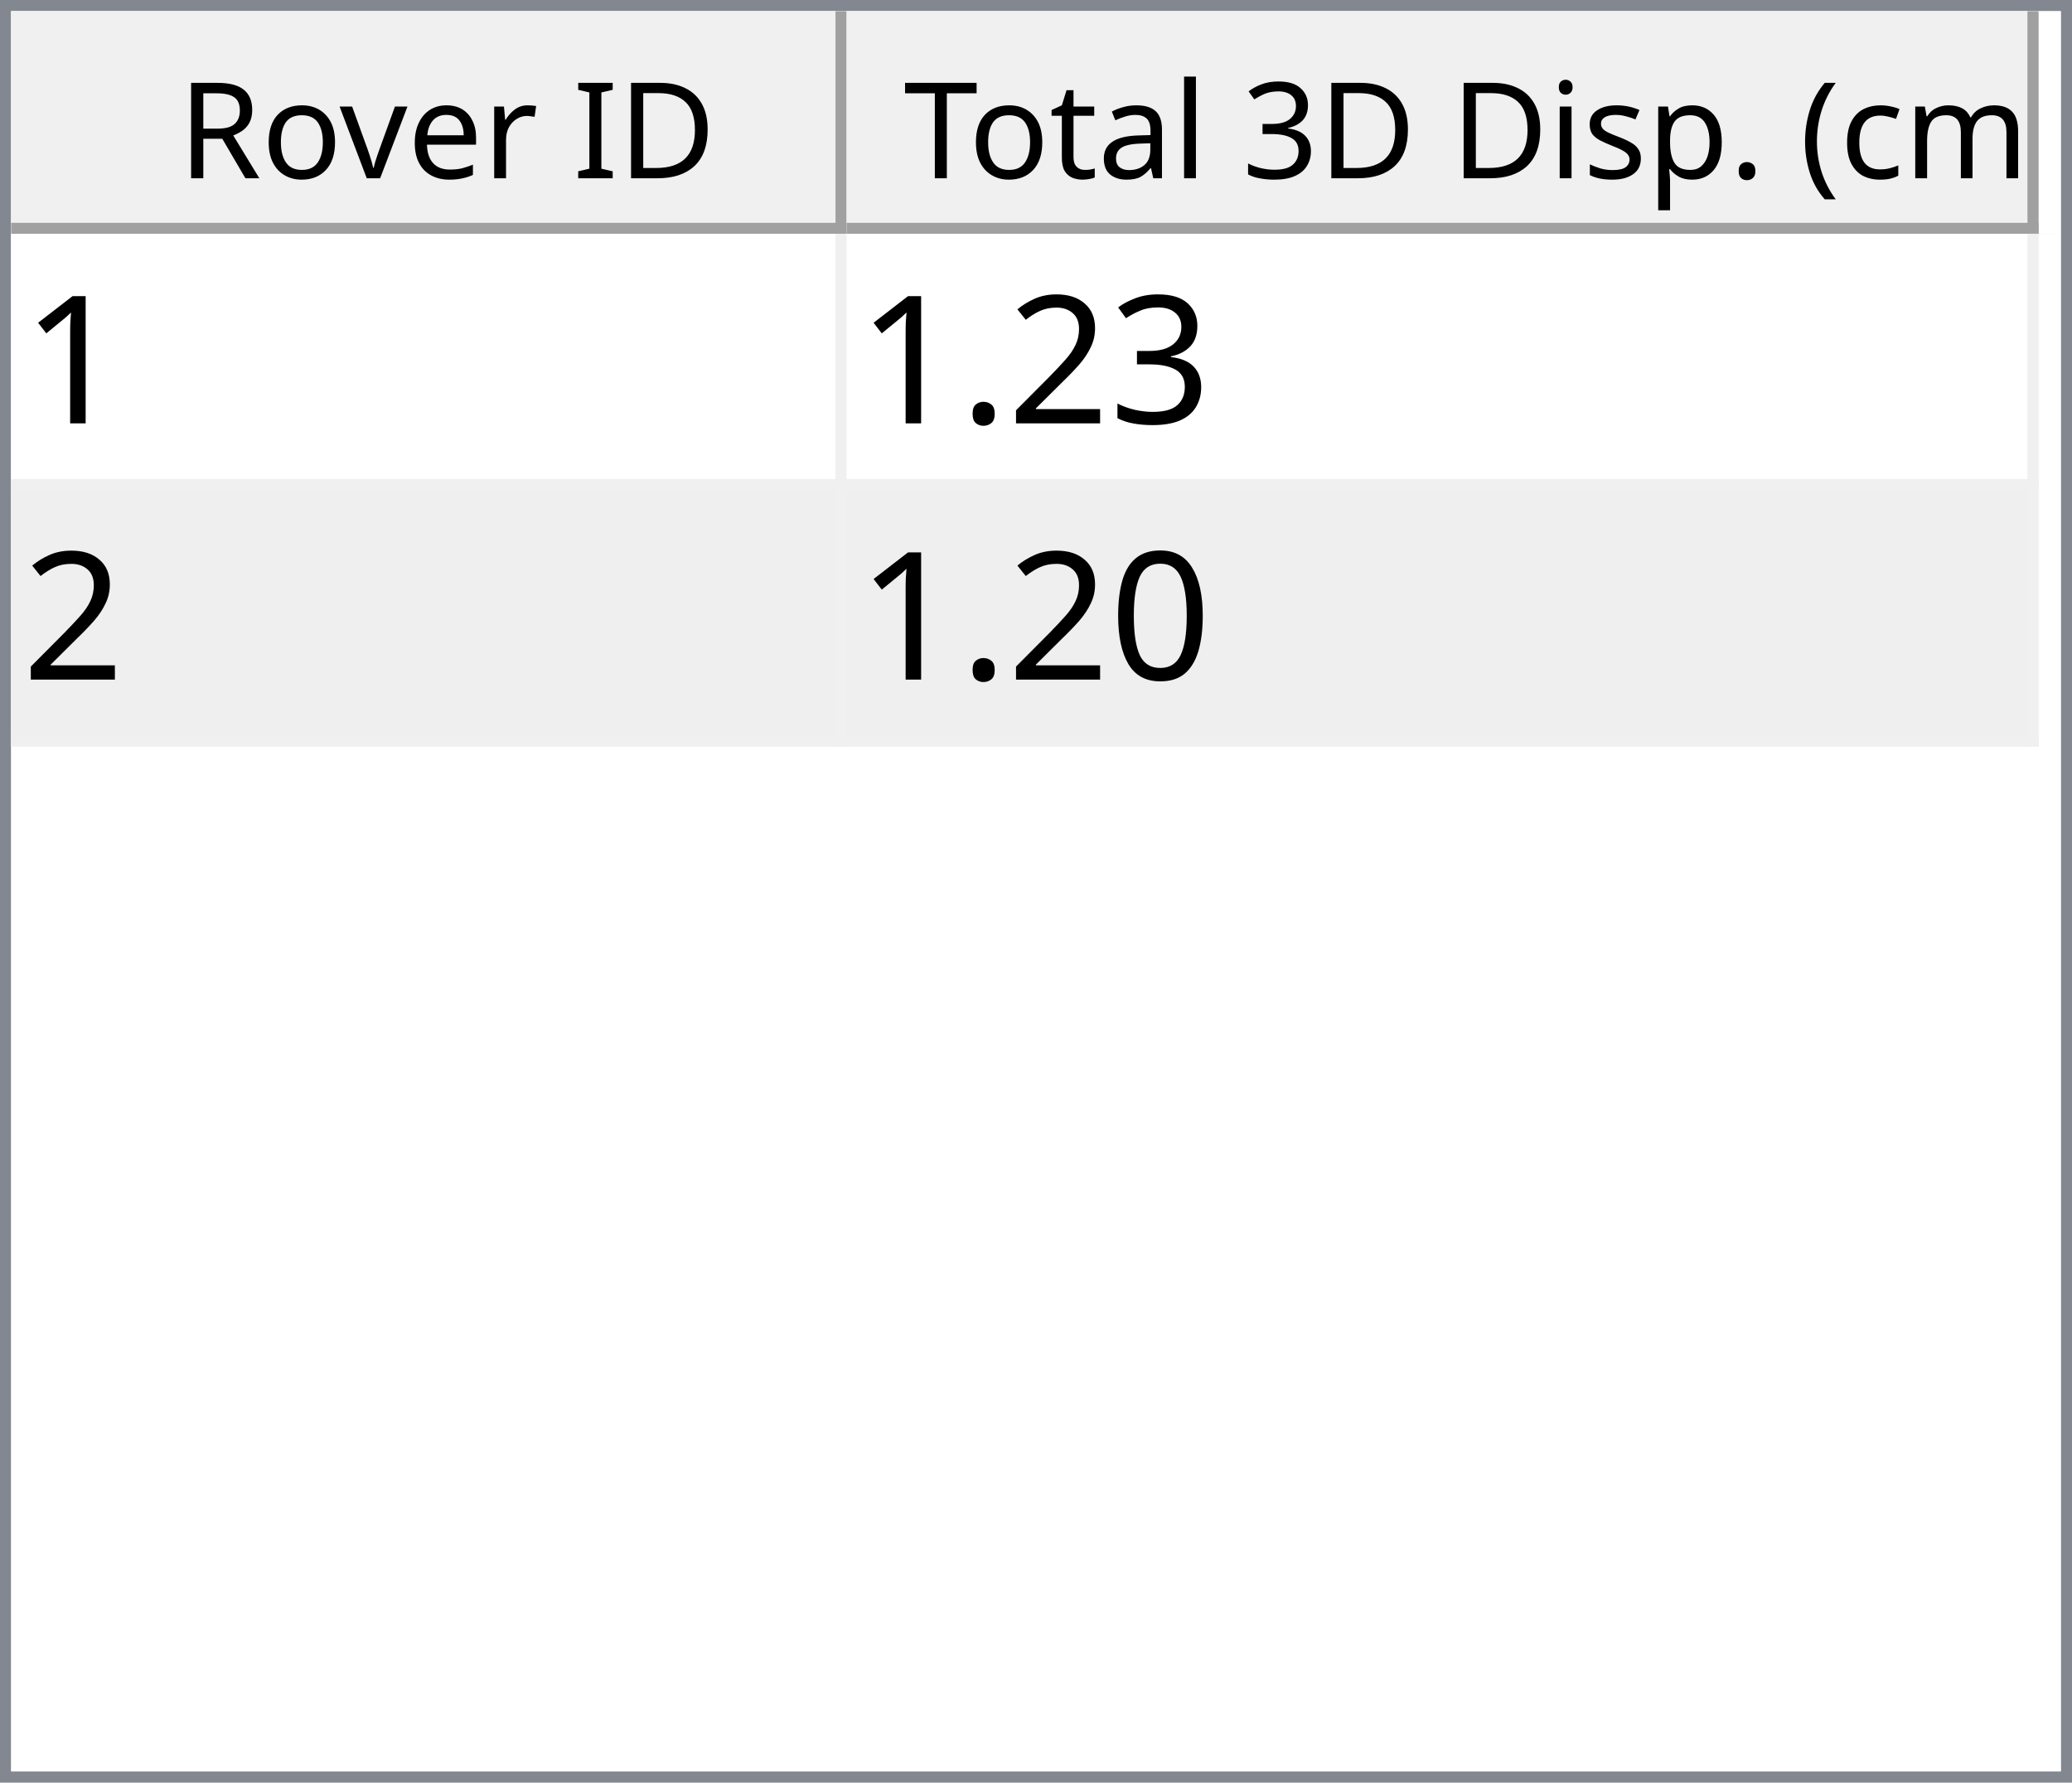
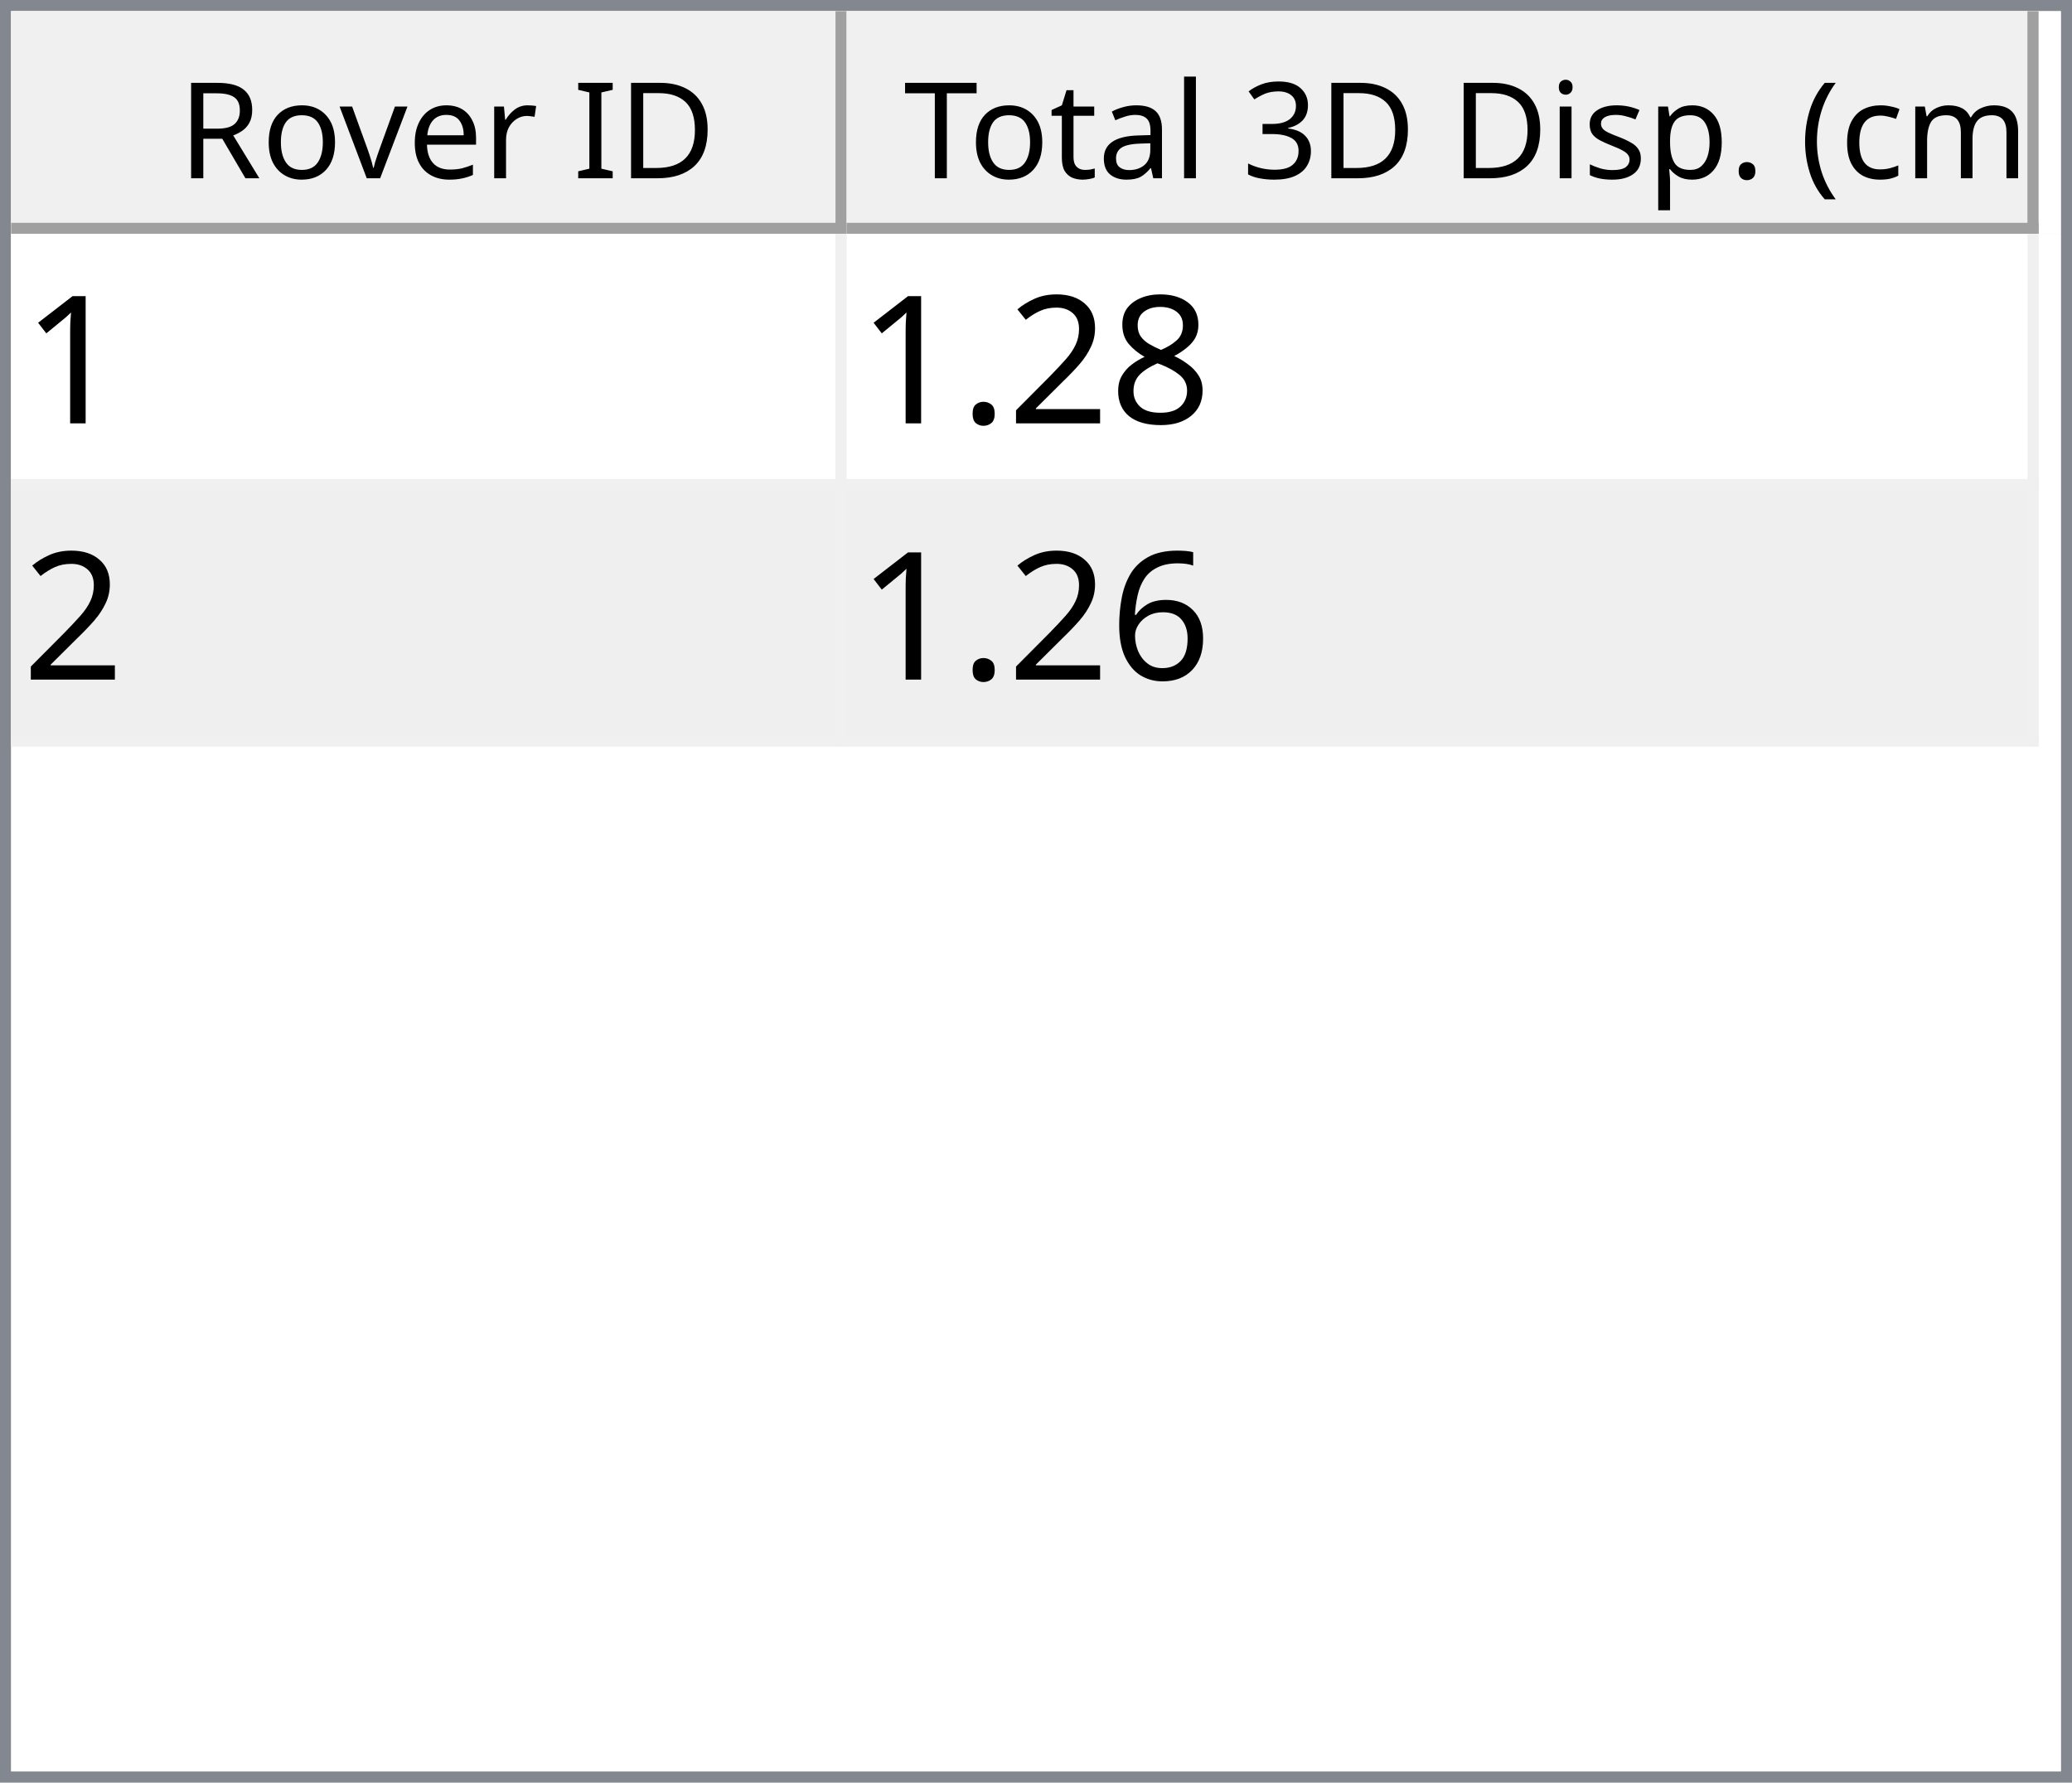
<svg xmlns="http://www.w3.org/2000/svg" style="fill-opacity:1; color-rendering:auto; color-interpolation:auto; text-rendering:auto; stroke:black; stroke-linecap:square; stroke-miterlimit:10; shape-rendering:auto; stroke-opacity:1; fill:black; stroke-dasharray:none; font-weight:normal; stroke-width:1; font-family:'Dialog'; font-style:normal; stroke-linejoin:miter; font-size:12px; stroke-dashoffset:0; image-rendering:auto;" width="186" height="160">
  <defs id="genericDefs" />
  <g>
    <defs id="defs1">
      <clipPath clipPathUnits="userSpaceOnUse" id="clipPath1">
        <path d="M0 0 L186 0 L186 160 L0 160 L0 0 Z" />
      </clipPath>
      <clipPath clipPathUnits="userSpaceOnUse" id="clipPath2">
        <path d="M0 0 L0 160 L186 160 L186 0 Z" />
      </clipPath>
      <clipPath clipPathUnits="userSpaceOnUse" id="clipPath3">
        <path d="M0 0 L0 20 L184 20 L184 0 Z" />
      </clipPath>
      <clipPath clipPathUnits="userSpaceOnUse" id="clipPath4">
        <path d="M0 0 L0 20 L75 20 L75 0 Z" />
      </clipPath>
      <clipPath clipPathUnits="userSpaceOnUse" id="clipPath5">
        <path d="M1 1 L1 19 L74 19 L74 1 Z" />
      </clipPath>
      <clipPath clipPathUnits="userSpaceOnUse" id="clipPath6">
        <path d="M0 0 L0 18 L73 18 L73 0 Z" />
      </clipPath>
      <clipPath clipPathUnits="userSpaceOnUse" id="clipPath7">
        <path d="M-0.5 -0.5 L-0.5 19.5 L74.5 19.5 L74.5 -0.5 Z" />
      </clipPath>
      <clipPath clipPathUnits="userSpaceOnUse" id="clipPath8">
        <path d="M0 0 L0 20 L107 20 L107 0 Z" />
      </clipPath>
      <clipPath clipPathUnits="userSpaceOnUse" id="clipPath9">
        <path d="M1 1 L1 19 L106 19 L106 1 Z" />
      </clipPath>
      <clipPath clipPathUnits="userSpaceOnUse" id="clipPath10">
        <path d="M0 0 L0 18 L105 18 L105 0 Z" />
      </clipPath>
      <clipPath clipPathUnits="userSpaceOnUse" id="clipPath11">
        <path d="M-0.5 -0.5 L-0.5 19.5 L106.5 19.5 L106.5 -0.5 Z" />
      </clipPath>
      <clipPath clipPathUnits="userSpaceOnUse" id="clipPath12">
        <path d="M0 0 L0 138 L184 138 L184 0 Z" />
      </clipPath>
      <clipPath clipPathUnits="userSpaceOnUse" id="clipPath13">
        <path d="M0 0 L0 46 L182 46 L182 0 Z" />
      </clipPath>
      <clipPath clipPathUnits="userSpaceOnUse" id="clipPath14">
        <path d="M-0.5 -0.5 L-0.5 45.5 L181.5 45.5 L181.5 -0.5 Z" />
      </clipPath>
      <clipPath clipPathUnits="userSpaceOnUse" id="clipPath15">
        <path d="M0 0 L0 22 L74 22 L74 0 Z" />
      </clipPath>
      <clipPath clipPathUnits="userSpaceOnUse" id="clipPath16">
        <path d="M0 0 L0 22 L106 22 L106 0 Z" />
      </clipPath>
      <font horiz-adv-x="64.551" id="font1">
        <font-face ascent="107.91" descent="25.098" units-per-em="100" style="font-style:normal; font-family:Segoe UI; font-weight:normal;" />
        <missing-glyph horiz-adv-x="64.551" d="M8.109 0 L8.109 68.266 L56.453 68.266 L56.453 0 L8.109 0 ZM15.328 7.234 L49.219 7.234 L49.219 61.031 L15.328 61.031 L15.328 7.234 Z" />
        <glyph unicode="D" horiz-adv-x="70.117" d="M9.188 0 L9.188 70.016 L28.516 70.016 Q65.531 70.016 65.531 35.891 Q65.531 19.672 55.25 9.836 Q44.969 0 27.734 0 L9.188 0 ZM17.391 62.594 L17.391 7.422 L27.828 7.422 Q41.609 7.422 49.273 14.797 Q56.938 22.172 56.938 35.688 Q56.938 62.594 28.328 62.594 L17.391 62.594 Z" />
        <glyph unicode="I" horiz-adv-x="26.611" d="M17.391 0 L9.188 0 L9.188 70.016 L17.391 70.016 L17.391 0 Z" />
        <glyph unicode=" " horiz-adv-x="27.393" d="" />
        <glyph unicode="r" horiz-adv-x="34.766" d="M34.188 41.891 Q32.078 43.5 28.125 43.5 Q23 43.5 19.555 38.672 Q16.109 33.844 16.109 25.484 L16.109 0 L8.109 0 L8.109 50 L16.109 50 L16.109 39.703 L16.312 39.703 Q18.016 44.969 21.531 47.922 Q25.047 50.875 29.391 50.875 Q32.516 50.875 34.188 50.203 L34.188 41.891 Z" />
        <glyph unicode="e" horiz-adv-x="52.295" d="M48.297 23 L12.984 23 Q13.188 14.656 17.484 10.109 Q21.781 5.562 29.297 5.562 Q37.75 5.562 44.828 11.141 L44.828 3.609 Q38.234 -1.172 27.391 -1.172 Q16.797 -1.172 10.742 5.641 Q4.688 12.453 4.688 24.812 Q4.688 36.469 11.305 43.82 Q17.922 51.172 27.734 51.172 Q37.547 51.172 42.922 44.828 Q48.297 38.484 48.297 27.203 L48.297 23 ZM40.094 29.781 Q40.047 36.719 36.75 40.578 Q33.453 44.438 27.594 44.438 Q21.922 44.438 17.969 40.383 Q14.016 36.328 13.094 29.781 L40.094 29.781 Z" />
        <glyph unicode="v" horiz-adv-x="47.9" d="M47.406 50 L27.484 0 L19.625 0 L0.688 50 L9.469 50 L22.172 13.672 Q23.578 9.672 23.922 6.688 L24.125 6.688 Q24.609 10.453 25.688 13.484 L38.969 50 L47.406 50 Z" />
        <glyph unicode="o" horiz-adv-x="58.594" d="M29 -1.172 Q17.922 -1.172 11.305 5.836 Q4.688 12.844 4.688 24.422 Q4.688 37.016 11.57 44.094 Q18.453 51.172 30.172 51.172 Q41.359 51.172 47.633 44.289 Q53.906 37.406 53.906 25.203 Q53.906 13.234 47.141 6.031 Q40.375 -1.172 29 -1.172 ZM29.594 44.438 Q21.875 44.438 17.383 39.188 Q12.891 33.938 12.891 24.703 Q12.891 15.828 17.43 10.695 Q21.969 5.562 29.594 5.562 Q37.359 5.562 41.531 10.594 Q45.703 15.625 45.703 24.906 Q45.703 34.281 41.531 39.359 Q37.359 44.438 29.594 44.438 Z" />
        <glyph unicode="R" horiz-adv-x="59.814" d="M59.375 0 L49.609 0 L37.891 19.625 Q36.281 22.359 34.766 24.289 Q33.25 26.219 31.664 27.438 Q30.078 28.656 28.25 29.219 Q26.422 29.781 24.125 29.781 L17.391 29.781 L17.391 0 L9.188 0 L9.188 70.016 L30.078 70.016 Q34.672 70.016 38.555 68.867 Q42.438 67.719 45.289 65.375 Q48.141 63.031 49.758 59.547 Q51.375 56.062 51.375 51.375 Q51.375 47.703 50.273 44.656 Q49.172 41.609 47.148 39.211 Q45.125 36.812 42.266 35.133 Q39.406 33.453 35.844 32.516 L35.844 32.328 Q37.594 31.547 38.891 30.547 Q40.188 29.547 41.359 28.18 Q42.531 26.812 43.68 25.078 Q44.828 23.344 46.234 21.047 L59.375 0 ZM17.391 62.594 L17.391 37.203 L28.516 37.203 Q31.594 37.203 34.203 38.133 Q36.812 39.062 38.719 40.797 Q40.625 42.531 41.703 45.047 Q42.781 47.562 42.781 50.688 Q42.781 56.297 39.141 59.445 Q35.5 62.594 28.609 62.594 L17.391 62.594 Z" />
        <glyph unicode=")" horiz-adv-x="30.176" d="M8.297 -15.922 L1.172 -15.922 Q16.406 2.344 16.406 26.812 Q16.406 51.469 1.078 70.016 L8.297 70.016 Q23.531 52.156 23.531 26.703 Q23.531 1.375 8.297 -15.922 Z" />
        <glyph unicode="m" horiz-adv-x="86.133" d="M79.109 0 L71.094 0 L71.094 28.719 Q71.094 37.016 68.531 40.727 Q65.969 44.438 59.906 44.438 Q54.781 44.438 51.195 39.75 Q47.609 35.062 47.609 28.516 L47.609 0 L39.594 0 L39.594 29.688 Q39.594 44.438 28.219 44.438 Q22.953 44.438 19.531 40.016 Q16.109 35.594 16.109 28.516 L16.109 0 L8.109 0 L8.109 50 L16.109 50 L16.109 42.094 L16.312 42.094 Q21.625 51.172 31.844 51.172 Q36.969 51.172 40.773 48.312 Q44.578 45.453 46 40.828 Q51.562 51.172 62.594 51.172 Q79.109 51.172 79.109 30.812 L79.109 0 Z" />
        <glyph unicode="c" horiz-adv-x="46.191" d="M42.188 2.297 Q36.422 -1.172 28.516 -1.172 Q17.828 -1.172 11.258 5.789 Q4.688 12.75 4.688 23.828 Q4.688 36.188 11.766 43.68 Q18.844 51.172 30.672 51.172 Q37.25 51.172 42.281 48.734 L42.281 40.531 Q36.719 44.438 30.375 44.438 Q22.703 44.438 17.797 38.945 Q12.891 33.453 12.891 24.516 Q12.891 15.719 17.508 10.641 Q22.125 5.562 29.891 5.562 Q36.422 5.562 42.188 9.906 L42.188 2.297 Z" />
        <glyph unicode="(" horiz-adv-x="30.176" d="M29.109 -15.922 L21.969 -15.922 Q6.844 1.375 6.844 26.703 Q6.844 52.156 21.969 70.016 L29.203 70.016 Q13.875 51.469 13.875 26.812 Q13.875 2.344 29.109 -15.922 Z" />
        <glyph unicode="." horiz-adv-x="21.68" d="M10.891 -1.078 Q8.641 -1.078 7.055 0.539 Q5.469 2.156 5.469 4.391 Q5.469 6.641 7.055 8.273 Q8.641 9.906 10.891 9.906 Q13.188 9.906 14.797 8.273 Q16.406 6.641 16.406 4.391 Q16.406 2.156 14.797 0.539 Q13.188 -1.078 10.891 -1.078 Z" />
        <glyph unicode="p" horiz-adv-x="58.789" d="M16.312 7.234 L16.109 7.234 L16.109 -23 L8.109 -23 L8.109 50 L16.109 50 L16.109 41.219 L16.312 41.219 Q22.219 51.172 33.594 51.172 Q43.266 51.172 48.688 44.461 Q54.109 37.75 54.109 26.469 Q54.109 13.922 48 6.375 Q41.891 -1.172 31.297 -1.172 Q21.578 -1.172 16.312 7.234 ZM16.109 27.391 L16.109 20.406 Q16.109 14.203 20.141 9.883 Q24.172 5.562 30.375 5.562 Q37.641 5.562 41.773 11.133 Q45.906 16.703 45.906 26.609 Q45.906 34.969 42.047 39.703 Q38.188 44.438 31.594 44.438 Q24.609 44.438 20.359 39.578 Q16.109 34.719 16.109 27.391 Z" />
        <glyph unicode="s" horiz-adv-x="42.432" d="M5.078 1.812 L5.078 10.406 Q11.625 5.562 19.484 5.562 Q30.031 5.562 30.031 12.594 Q30.031 14.594 29.125 15.992 Q28.219 17.391 26.68 18.461 Q25.141 19.531 23.07 20.383 Q21 21.234 18.609 22.172 Q15.281 23.484 12.766 24.828 Q10.25 26.172 8.57 27.859 Q6.891 29.547 6.031 31.695 Q5.172 33.844 5.172 36.719 Q5.172 40.234 6.789 42.945 Q8.406 45.656 11.086 47.484 Q13.766 49.312 17.211 50.242 Q20.656 51.172 24.312 51.172 Q30.812 51.172 35.938 48.922 L35.938 40.828 Q30.422 44.438 23.25 44.438 Q21 44.438 19.195 43.922 Q17.391 43.406 16.094 42.477 Q14.797 41.547 14.086 40.258 Q13.375 38.969 13.375 37.406 Q13.375 35.453 14.086 34.133 Q14.797 32.812 16.164 31.789 Q17.531 30.766 19.484 29.938 Q21.438 29.109 23.922 28.125 Q27.25 26.859 29.883 25.516 Q32.516 24.172 34.375 22.484 Q36.234 20.797 37.234 18.602 Q38.234 16.406 38.234 13.375 Q38.234 9.672 36.602 6.938 Q34.969 4.203 32.234 2.398 Q29.5 0.594 25.93 -0.289 Q22.359 -1.172 18.453 -1.172 Q10.75 -1.172 5.078 1.812 Z" />
        <glyph unicode="i" horiz-adv-x="24.219" d="M12.203 62.703 Q10.062 62.703 8.547 64.164 Q7.031 65.625 7.031 67.875 Q7.031 70.125 8.547 71.609 Q10.062 73.094 12.203 73.094 Q14.406 73.094 15.945 71.609 Q17.484 70.125 17.484 67.875 Q17.484 65.719 15.945 64.211 Q14.406 62.703 12.203 62.703 ZM16.109 0 L8.109 0 L8.109 50 L16.109 50 L16.109 0 Z" />
        <glyph unicode="3" horiz-adv-x="53.906" d="M46.531 19.828 Q46.531 15.094 44.75 11.211 Q42.969 7.328 39.719 4.57 Q36.469 1.812 31.93 0.297 Q27.391 -1.219 21.922 -1.219 Q11.922 -1.219 6 2.594 L6 11.188 Q13.094 5.609 22.219 5.609 Q25.875 5.609 28.828 6.539 Q31.781 7.469 33.906 9.227 Q36.031 10.984 37.18 13.477 Q38.328 15.969 38.328 19.094 Q38.328 32.812 18.797 32.812 L12.984 32.812 L12.984 39.594 L18.5 39.594 Q35.797 39.594 35.797 52.484 Q35.797 64.406 22.609 64.406 Q15.188 64.406 8.688 59.422 L8.688 67.188 Q15.375 71.188 24.609 71.188 Q29 71.188 32.57 69.969 Q36.141 68.75 38.68 66.555 Q41.219 64.359 42.609 61.281 Q44 58.203 44 54.5 Q44 40.672 30.031 36.719 L30.031 36.531 Q33.594 36.141 36.625 34.797 Q39.656 33.453 41.852 31.305 Q44.047 29.156 45.289 26.25 Q46.531 23.344 46.531 19.828 Z" />
        <glyph unicode="l" horiz-adv-x="24.219" d="M16.109 0 L8.109 0 L8.109 74.031 L16.109 74.031 L16.109 0 Z" />
        <glyph unicode="a" horiz-adv-x="50.879" d="M43.891 0 L35.891 0 L35.891 7.812 L35.688 7.812 Q30.469 -1.172 20.312 -1.172 Q12.844 -1.172 8.617 2.781 Q4.391 6.734 4.391 13.281 Q4.391 27.297 20.906 29.594 L35.891 31.688 Q35.891 44.438 25.594 44.438 Q16.547 44.438 9.281 38.281 L9.281 46.484 Q16.656 51.172 26.266 51.172 Q43.891 51.172 43.891 32.516 L43.891 0 ZM35.891 25.297 L23.828 23.641 Q18.266 22.859 15.43 20.875 Q12.594 18.891 12.594 13.875 Q12.594 10.203 15.211 7.883 Q17.828 5.562 22.172 5.562 Q28.125 5.562 32.008 9.742 Q35.891 13.922 35.891 20.312 L35.891 25.297 Z" />
        <glyph unicode="t" horiz-adv-x="33.887" d="M31.297 0.484 Q28.469 -1.078 23.828 -1.078 Q10.688 -1.078 10.688 13.578 L10.688 43.172 L2.094 43.172 L2.094 50 L10.688 50 L10.688 62.203 L18.703 64.797 L18.703 50 L31.297 50 L31.297 43.172 L18.703 43.172 L18.703 14.984 Q18.703 9.969 20.414 7.82 Q22.125 5.672 26.078 5.672 Q29.109 5.672 31.297 7.328 L31.297 0.484 Z" />
        <glyph unicode="T" horiz-adv-x="52.393" d="M50.594 62.594 L30.375 62.594 L30.375 0 L22.172 0 L22.172 62.594 L2 62.594 L2 70.016 L50.594 70.016 L50.594 62.594 Z" />
      </font>
      <font horiz-adv-x="75.0" id="font2">
        <font-face ascent="100.537" descent="21.973" units-per-em="100" style="font-style:normal; font-family:sans-serif; font-weight:normal;" />
        <missing-glyph horiz-adv-x="75.0" d="M12.5 0 L12.5 62.5 L62.5 62.5 L62.5 0 L12.5 0 ZM14.062 1.562 L60.938 1.562 L60.938 60.938 L14.062 60.938 L14.062 1.562 Z" />
        <glyph unicode="1" horiz-adv-x="55.615" d="M37.25 0 L28.469 0 L28.469 56 Q25.297 52.984 20.141 49.953 Q14.984 46.922 10.891 45.406 L10.891 53.906 Q18.266 57.375 23.781 62.305 Q29.297 67.234 31.594 71.875 L37.25 71.875 L37.25 0 Z" />
-         <glyph unicode="3" horiz-adv-x="55.615" d="M4.203 18.891 L12.984 20.062 Q14.5 12.594 18.141 9.297 Q21.781 6 27 6 Q33.203 6 37.477 10.297 Q41.75 14.594 41.75 20.953 Q41.75 27 37.797 30.93 Q33.844 34.859 27.734 34.859 Q25.25 34.859 21.531 33.891 L22.516 41.609 Q23.391 41.5 23.922 41.5 Q29.547 41.5 34.039 44.43 Q38.531 47.359 38.531 53.469 Q38.531 58.297 35.258 61.477 Q31.984 64.656 26.812 64.656 Q21.688 64.656 18.266 61.43 Q14.844 58.203 13.875 51.766 L5.078 53.328 Q6.688 62.156 12.398 67.016 Q18.109 71.875 26.609 71.875 Q32.469 71.875 37.398 69.359 Q42.328 66.844 44.945 62.5 Q47.562 58.156 47.562 53.266 Q47.562 48.641 45.07 44.828 Q42.578 41.016 37.703 38.766 Q44.047 37.312 47.562 32.695 Q51.078 28.078 51.078 21.141 Q51.078 11.766 44.242 5.25 Q37.406 -1.266 26.953 -1.266 Q17.531 -1.266 11.305 4.352 Q5.078 9.969 4.203 18.891 Z" />
+         <glyph unicode="8" horiz-adv-x="55.615" d="M17.672 38.812 Q12.203 40.828 9.57 44.539 Q6.938 48.25 6.938 53.422 Q6.938 61.234 12.555 66.555 Q18.172 71.875 27.484 71.875 Q36.859 71.875 42.578 66.43 Q48.297 60.984 48.297 53.172 Q48.297 48.188 45.68 44.508 Q43.062 40.828 37.75 38.812 Q44.344 36.672 47.781 31.883 Q51.219 27.094 51.219 20.453 Q51.219 11.281 44.727 5.031 Q38.234 -1.219 27.641 -1.219 Q17.047 -1.219 10.547 5.055 Q4.047 11.328 4.047 20.703 Q4.047 27.688 7.594 32.398 Q11.141 37.109 17.672 38.812 ZM15.922 53.719 Q15.922 48.641 19.195 45.414 Q22.469 42.188 27.688 42.188 Q32.766 42.188 36.016 45.383 Q39.266 48.578 39.266 53.219 Q39.266 58.062 35.914 61.359 Q32.562 64.656 27.594 64.656 Q22.562 64.656 19.242 61.43 Q15.922 58.203 15.922 53.719 ZM13.094 20.656 Q13.094 16.891 14.875 13.375 Q16.656 9.859 20.172 7.93 Q23.688 6 27.734 6 Q34.031 6 38.133 10.055 Q42.234 14.109 42.234 20.359 Q42.234 26.703 38.016 30.859 Q33.797 35.016 27.438 35.016 Q21.234 35.016 17.164 30.914 Q13.094 26.812 13.094 20.656 Z" />
        <glyph unicode="2" horiz-adv-x="55.615" d="M50.344 8.453 L50.344 0 L3.031 0 Q2.938 3.172 4.047 6.109 Q5.859 10.938 9.836 15.625 Q13.812 20.312 21.344 26.469 Q33.016 36.031 37.117 41.625 Q41.219 47.219 41.219 52.203 Q41.219 57.422 37.477 61.008 Q33.734 64.594 27.734 64.594 Q21.391 64.594 17.578 60.789 Q13.766 56.984 13.719 50.25 L4.688 51.172 Q5.609 61.281 11.664 66.578 Q17.719 71.875 27.938 71.875 Q38.234 71.875 44.242 66.164 Q50.25 60.453 50.25 52 Q50.25 47.703 48.492 43.555 Q46.734 39.406 42.656 34.812 Q38.578 30.219 29.109 22.219 Q21.188 15.578 18.945 13.211 Q16.703 10.844 15.234 8.453 L50.344 8.453 Z" />
        <glyph unicode="." horiz-adv-x="27.783" d="M9.078 0 L9.078 10.016 L19.094 10.016 L19.094 0 L9.078 0 Z" />
-         <glyph unicode="0" horiz-adv-x="55.615" d="M4.156 35.297 Q4.156 48 6.766 55.742 Q9.375 63.484 14.523 67.68 Q19.672 71.875 27.484 71.875 Q33.25 71.875 37.594 69.555 Q41.938 67.234 44.773 62.867 Q47.609 58.5 49.219 52.227 Q50.828 45.953 50.828 35.297 Q50.828 22.703 48.242 14.969 Q45.656 7.234 40.508 3.008 Q35.359 -1.219 27.484 -1.219 Q17.141 -1.219 11.234 6.203 Q4.156 15.141 4.156 35.297 ZM13.188 35.297 Q13.188 17.672 17.312 11.836 Q21.438 6 27.484 6 Q33.547 6 37.672 11.859 Q41.797 17.719 41.797 35.297 Q41.797 52.984 37.672 58.789 Q33.547 64.594 27.391 64.594 Q21.344 64.594 17.719 59.469 Q13.188 52.938 13.188 35.297 Z" />
+         <glyph unicode="6" horiz-adv-x="55.615" d="M49.75 54.047 L41.016 53.375 Q39.844 58.547 37.703 60.891 Q34.125 64.656 28.906 64.656 Q24.703 64.656 21.531 62.312 Q17.391 59.281 14.992 53.469 Q12.594 47.656 12.5 36.922 Q15.672 41.75 20.266 44.094 Q24.859 46.438 29.891 46.438 Q38.672 46.438 44.852 39.969 Q51.031 33.5 51.031 23.25 Q51.031 16.5 48.125 10.719 Q45.219 4.938 40.141 1.859 Q35.062 -1.219 28.609 -1.219 Q17.625 -1.219 10.695 6.859 Q3.766 14.938 3.766 33.5 Q3.766 54.25 11.422 63.672 Q18.109 71.875 29.438 71.875 Q37.891 71.875 43.289 67.141 Q48.688 62.406 49.75 54.047 ZM13.875 23.188 Q13.875 18.656 15.797 14.508 Q17.719 10.359 21.188 8.18 Q24.656 6 28.469 6 Q34.031 6 38.039 10.492 Q42.047 14.984 42.047 22.703 Q42.047 30.125 38.086 34.398 Q34.125 38.672 28.125 38.672 Q22.172 38.672 18.023 34.398 Q13.875 30.125 13.875 23.188 Z" />
      </font>
    </defs>
    <g style="fill:white; stroke:white;">
      <rect x="0" y="0" width="186" style="clip-path:url(#clipPath1); stroke:none;" height="160" />
    </g>
    <g style="fill:white; text-rendering:optimizeSpeed; color-rendering:optimizeSpeed; image-rendering:optimizeSpeed; shape-rendering:crispEdges; stroke:white; color-interpolation:sRGB;">
      <rect x="0" width="186" height="160" y="0" style="stroke:none;" />
      <path style="stroke:none;" d="M0 160 L186 160 L186 0 L0 0 Z" />
    </g>
    <g style="fill:rgb(240,240,240); font-family:'Segoe UI'; stroke:rgb(240,240,240);">
      <rect x="0" y="0" width="186" style="clip-path:url(#clipPath2); stroke:none;" height="160" />
    </g>
    <g style="fill:rgb(130,135,144); font-family:'Segoe UI'; stroke:rgb(130,135,144);">
      <path d="M0 0 L186 0 L186 160 L0 160 L0 0 ZM1 1 L185 1 L185 159 L1 159 L1 1 Z" style="fill-rule:evenodd; clip-path:url(#clipPath2); stroke:none;" />
    </g>
    <g style="fill:white; font-family:'Segoe UI'; stroke:white;" transform="translate(1,1)">
      <rect x="0" y="0" width="184" style="clip-path:url(#clipPath3); stroke:none;" height="20" />
    </g>
    <g style="fill:rgb(240,240,240); font-family:'Segoe UI'; stroke:rgb(240,240,240);" transform="translate(1,1)">
      <rect x="0" y="0" width="75" style="clip-path:url(#clipPath4); stroke:none;" height="20" />
    </g>
    <g style="font-family:'Segoe UI';" transform="translate(2,2)">
      <text x="14" xml:space="preserve" y="14" style="clip-path:url(#clipPath6); stroke:none;">Rover ID</text>
    </g>
    <g style="fill:rgb(160,160,160); font-family:'Segoe UI'; stroke:rgb(160,160,160); stroke-linejoin:bevel;" transform="translate(1.5,1.5)">
      <line x1="74" x2="74" y1="0" style="fill:none; clip-path:url(#clipPath7);" y2="19" />
    </g>
    <g style="fill:rgb(160,160,160); font-family:'Segoe UI'; stroke:rgb(160,160,160); stroke-linejoin:bevel;" transform="matrix(1,0,0,1,1,1) translate(0.5,0.5)">
      <line x1="0" x2="74" y1="19" style="fill:none; clip-path:url(#clipPath7);" y2="19" />
    </g>
    <g style="fill:rgb(240,240,240); font-family:'Segoe UI'; stroke:rgb(240,240,240);" transform="translate(76,1)">
      <rect x="0" y="0" width="107" style="clip-path:url(#clipPath8); stroke:none;" height="20" />
    </g>
    <g style="font-family:'Segoe UI';" transform="translate(77,2)">
      <text x="1" xml:space="preserve" y="14" style="clip-path:url(#clipPath10); stroke:none;"> Total 3D Disp. (cm)</text>
    </g>
    <g style="fill:rgb(160,160,160); font-family:'Segoe UI'; stroke:rgb(160,160,160); stroke-linejoin:bevel;" transform="translate(76.5,1.5)">
      <line x1="106" x2="106" y1="0" style="fill:none; clip-path:url(#clipPath11);" y2="19" />
    </g>
    <g style="fill:rgb(160,160,160); font-family:'Segoe UI'; stroke:rgb(160,160,160); stroke-linejoin:bevel;" transform="matrix(1,0,0,1,76,1) translate(0.5,0.5)">
      <line x1="0" x2="106" y1="19" style="fill:none; clip-path:url(#clipPath11);" y2="19" />
    </g>
    <g style="fill:white; font-family:'Segoe UI'; stroke:white;" transform="translate(1,21)">
      <rect x="0" y="0" width="184" style="clip-path:url(#clipPath12); stroke:none;" height="138" />
    </g>
    <g style="fill:rgb(240,240,240); font-size:16px; font-family:sans-serif; stroke:rgb(240,240,240);" transform="translate(1,21)">
      <rect x="0" y="0" width="182" style="clip-path:url(#clipPath13); stroke:none;" height="46" />
      <line transform="translate(0.5,0.5)" x1="0" x2="181" y1="22" style="clip-path:url(#clipPath14); fill:none; stroke-linejoin:bevel;" y2="22" />
    </g>
    <g transform="matrix(1,0,0,1,1,21) translate(0.5,0.5)" style="fill:rgb(240,240,240); font-size:16px; font-family:sans-serif; stroke:rgb(240,240,240); stroke-linejoin:bevel;">
      <line x1="0" x2="181" y1="45" style="fill:none; clip-path:url(#clipPath14);" y2="45" />
    </g>
    <g transform="matrix(1,0,0,1,1,21) translate(0.5,0.5)" style="fill:rgb(240,240,240); font-size:16px; font-family:sans-serif; stroke:rgb(240,240,240); stroke-linejoin:bevel;">
      <line x1="74" x2="74" y1="0" style="fill:none; clip-path:url(#clipPath14);" y2="45" />
    </g>
    <g transform="matrix(1,0,0,1,1,21) translate(0.5,0.5)" style="fill:rgb(240,240,240); font-size:16px; font-family:sans-serif; stroke:rgb(240,240,240); stroke-linejoin:bevel;">
      <line x1="181" x2="181" y1="0" style="fill:none; clip-path:url(#clipPath14);" y2="45" />
    </g>
    <g style="fill:white; font-size:16px; font-family:sans-serif; stroke:white;" transform="matrix(1,0,0,1,1,21)">
      <rect x="0" y="0" width="74" style="clip-path:url(#clipPath15); stroke:none;" height="22" />
      <text x="1" y="17" style="fill:black; clip-path:url(#clipPath15); stroke:none;" xml:space="preserve">1</text>
    </g>
    <g style="fill:white; font-size:16px; font-family:sans-serif; stroke:white;" transform="matrix(1,0,0,1,1,21) translate(75,0)">
      <rect x="0" y="0" width="106" style="clip-path:url(#clipPath16); stroke:none;" height="22" />
-       <text x="1" y="17" style="fill:black; clip-path:url(#clipPath16); stroke:none;" xml:space="preserve">1.23</text>
+       <text x="1" y="17" style="fill:black; clip-path:url(#clipPath16); stroke:none;" xml:space="preserve">1.28</text>
    </g>
    <g style="fill:rgb(239,239,239); font-size:16px; font-family:sans-serif; stroke:rgb(239,239,239);" transform="matrix(1,0,0,1,1,21) translate(0,23)">
      <rect x="0" y="0" width="74" style="clip-path:url(#clipPath15); stroke:none;" height="22" />
      <text x="1" y="17" style="fill:black; clip-path:url(#clipPath15); stroke:none;" xml:space="preserve">2</text>
    </g>
    <g style="fill:rgb(239,239,239); font-size:16px; font-family:sans-serif; stroke:rgb(239,239,239);" transform="matrix(1,0,0,1,1,21) translate(75,23)">
      <rect x="0" y="0" width="106" style="clip-path:url(#clipPath16); stroke:none;" height="22" />
-       <text x="1" y="17" style="fill:black; clip-path:url(#clipPath16); stroke:none;" xml:space="preserve">1.20</text>
+       <text x="1" y="17" style="fill:black; clip-path:url(#clipPath16); stroke:none;" xml:space="preserve">1.26</text>
    </g>
  </g>
</svg>
